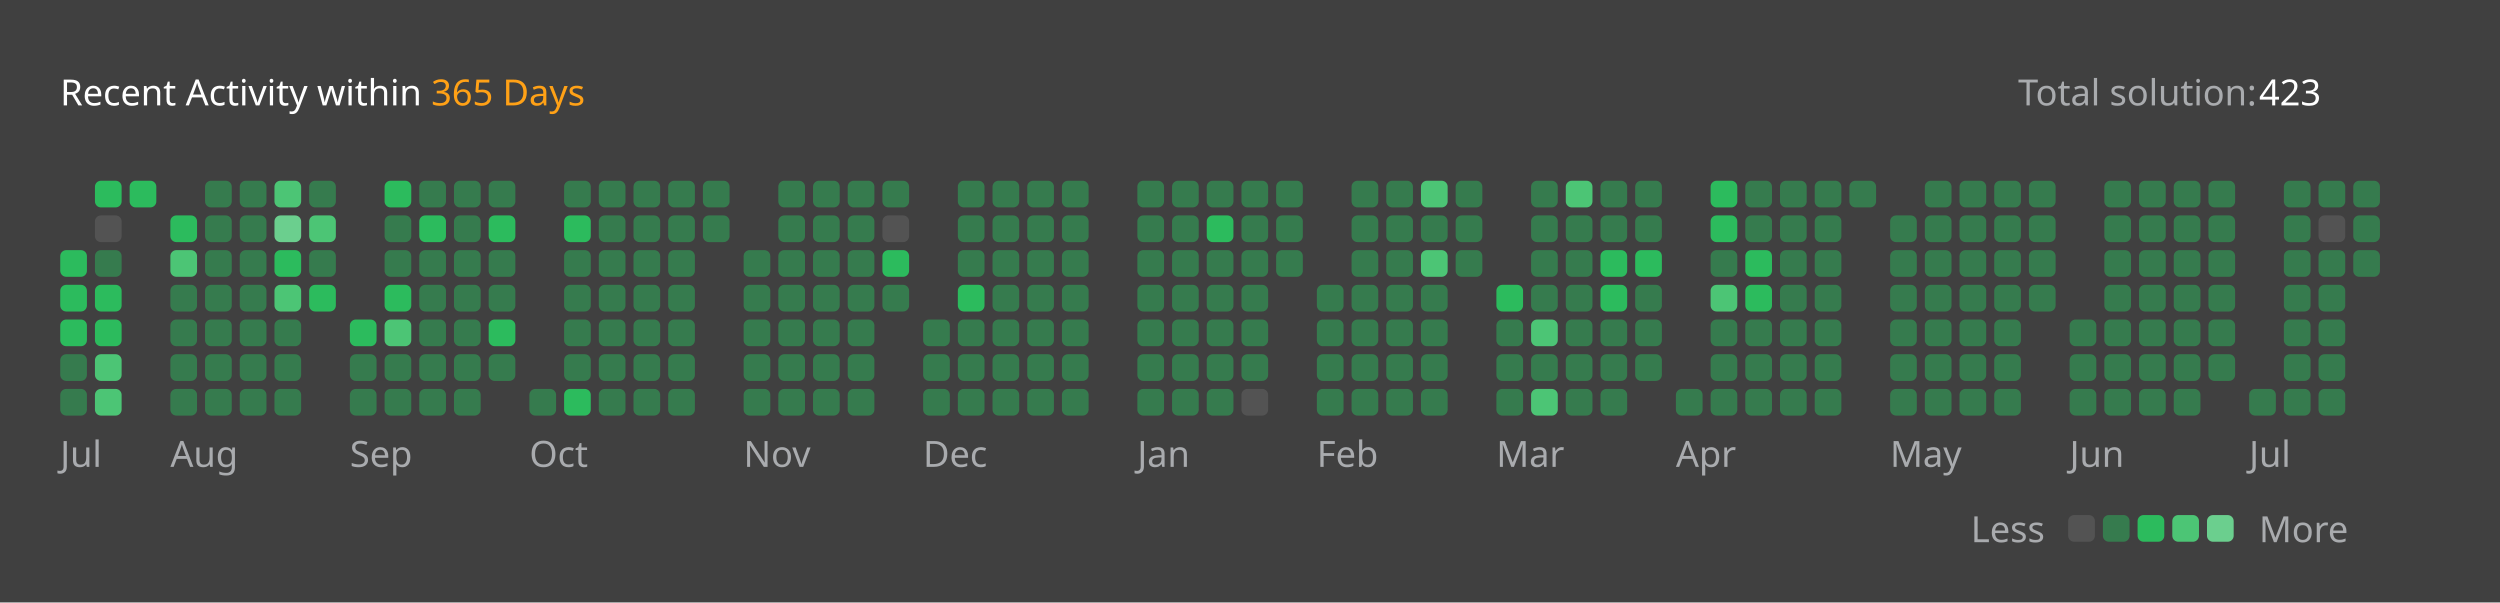
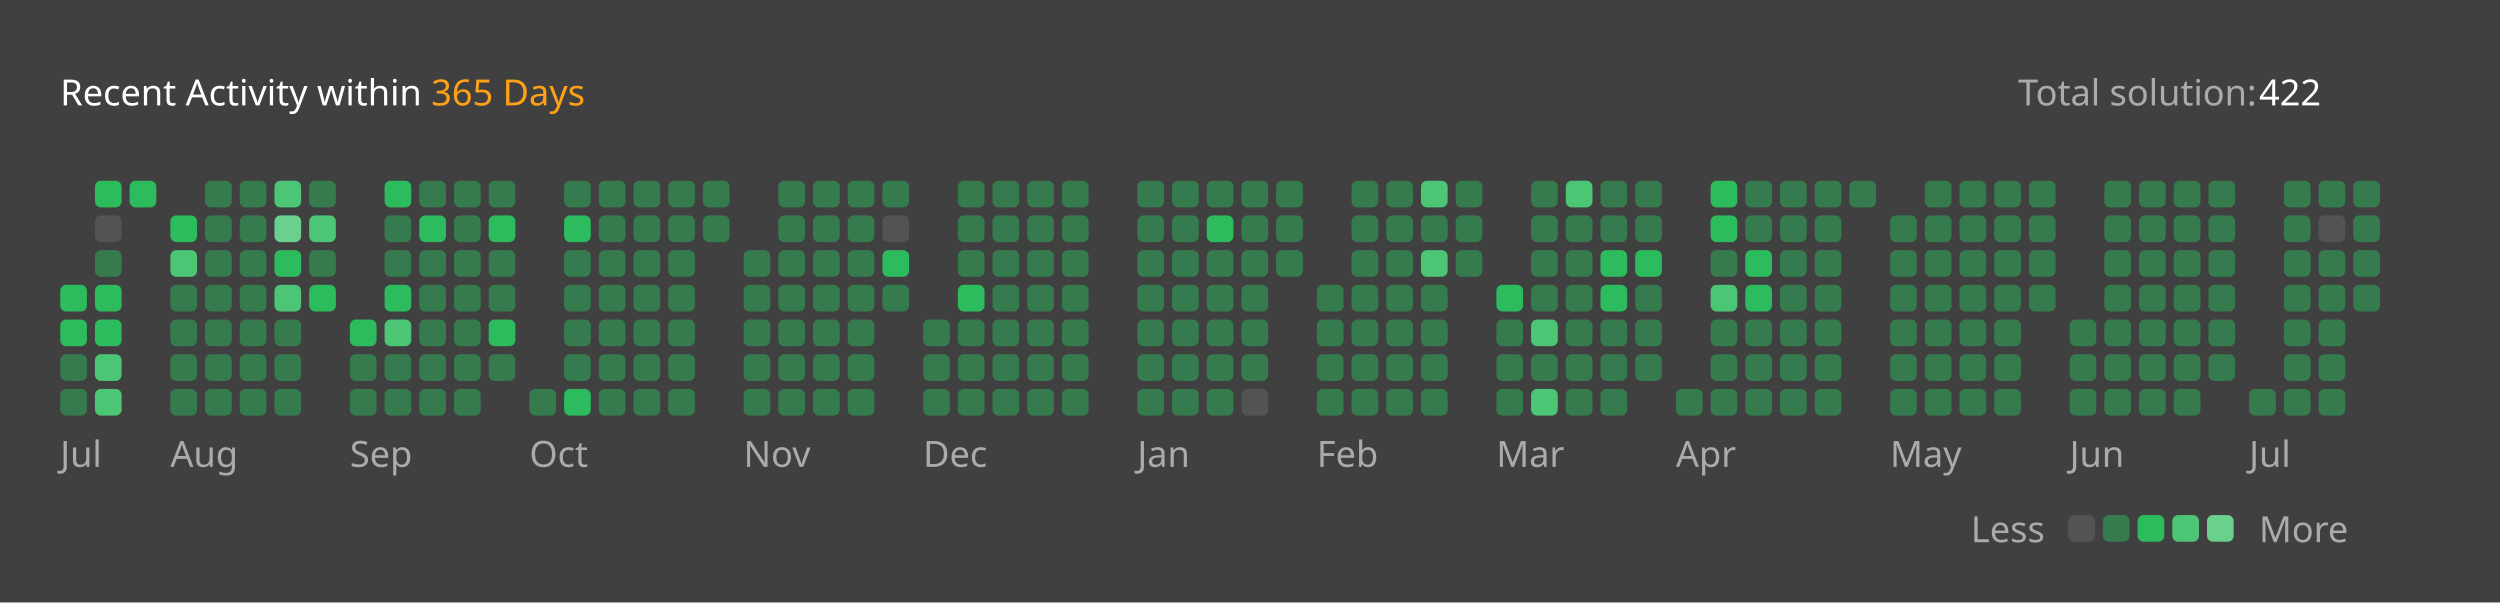
<svg xmlns="http://www.w3.org/2000/svg" version="1.1" height="200" width="830" viewBox="0 0 830 200">
  <style>*{font-family: "Segoe UI", Tahoma, Geneva, Verdana, sans-serif;}</style>
  <style>.title{font-weight: 500;font-size: 1rem;}</style>
  <style>.rotate-90{transform: rotate(-90deg);transform-origin: center;transform-box: fill-box;}</style>
  <style>.state{font-size: .75rem;}</style>
  <style>.light{color: #ffffff;fill: #ffffff;}</style>
  <style>.light-gray{color: #eff2f699;fill: #eff2f699;}</style>
  <style>.dark-gray{color: #ebebf54d;fill: #ebebf54d;}</style>
  <style>.gray{color: #747474;fill: #747474;}</style>
  <style>.orange{color: #ffa116;fill: #ffa116;}</style>
  <style>.background{color: #404040;fill: #404040;}</style>
  <style>.level-1-block{fill: #ffffff1a;}</style>
  <style>.level-2-block{fill: #2cb55d80;}</style>
  <style>.level-3-block{fill: #2cbb5dff;}</style>
  <style>.level-4-block{fill: #4cc575ff;}</style>
  <style>.level-5-block{fill: #6bcf8eff;}</style>
  <rect fill="#404040" x="0" y="0" width="830" height="200" rx="0.5rem" />
  <g text-anchor="start" text-decoration="1" class="title">
    <text x="20" y="35">
      <tspan class="light">Recent Activity within</tspan>
      <tspan class="orange">365 Days</tspan>
    </text>
  </g>
  <g class="state">
    <text x="670" y="35" class="light-gray"> Total solution: </text>
-     <text x="750" y="35" class="light"> 423 </text>
+     <text x="750" y="35" class="light"> 422 </text>
    <text x="678.88" y="180" class="light-gray" text-anchor="end">Less</text>
    <rect x="686.64" y="171" width="8.86" height="8.86" rx="2" ry="2" class="level-1-block" />
    <rect x="698.16" y="171" width="8.86" height="8.86" rx="2" ry="2" class="level-2-block" />
    <rect x="709.68" y="171" width="8.86" height="8.86" rx="2" ry="2" class="level-3-block" />
    <rect x="721.2" y="171" width="8.86" height="8.86" rx="2" ry="2" class="level-4-block" />
    <rect x="732.72" y="171" width="8.86" height="8.86" rx="2" ry="2" class="level-5-block" />
    <text x="750" y="180" class="light-gray">More</text>
  </g>
  <g x="20" y="60">
    <g x="20" y="60">
      <g x="20.0" y="60">
-         <rect x="20.0" y="83.04" width="8.86" height="8.86" rx="2" ry="2" class="level-3-block" />
        <rect x="20.0" y="94.56" width="8.86" height="8.86" rx="2" ry="2" class="level-3-block" />
        <rect x="20.0" y="106.08" width="8.86" height="8.86" rx="2" ry="2" class="level-3-block" />
        <rect x="20.0" y="117.6" width="8.86" height="8.86" rx="2" ry="2" class="level-2-block" />
        <rect x="20.0" y="129.12" width="8.86" height="8.86" rx="2" ry="2" class="level-2-block" />
      </g>
      <g x="31.52" y="60">
        <rect x="31.52" y="60.0" width="8.86" height="8.86" rx="2" ry="2" class="level-3-block" />
        <rect x="31.52" y="71.52" width="8.86" height="8.86" rx="2" ry="2" class="level-1-block" />
        <rect x="31.52" y="83.04" width="8.86" height="8.86" rx="2" ry="2" class="level-2-block" />
        <rect x="31.52" y="94.56" width="8.86" height="8.86" rx="2" ry="2" class="level-3-block" />
        <rect x="31.52" y="106.08" width="8.86" height="8.86" rx="2" ry="2" class="level-3-block" />
        <rect x="31.52" y="117.6" width="8.86" height="8.86" rx="2" ry="2" class="level-4-block" />
        <rect x="31.52" y="129.12" width="8.86" height="8.86" rx="2" ry="2" class="level-4-block" />
      </g>
      <g x="43.04" y="60">
        <rect x="43.04" y="60.0" width="8.86" height="8.86" rx="2" ry="2" class="level-3-block" />
      </g>
      <text x="20.0" y="155" class="light-gray state">Jul</text>
    </g>
  </g>
  <g x="56.56" y="60">
    <g x="56.56" y="60">
      <g x="56.56" y="60">
        <rect x="56.56" y="71.52" width="8.86" height="8.86" rx="2" ry="2" class="level-3-block" />
        <rect x="56.56" y="83.04" width="8.86" height="8.86" rx="2" ry="2" class="level-4-block" />
        <rect x="56.56" y="94.56" width="8.86" height="8.86" rx="2" ry="2" class="level-2-block" />
        <rect x="56.56" y="106.08" width="8.86" height="8.86" rx="2" ry="2" class="level-2-block" />
        <rect x="56.56" y="117.6" width="8.86" height="8.86" rx="2" ry="2" class="level-2-block" />
        <rect x="56.56" y="129.12" width="8.86" height="8.86" rx="2" ry="2" class="level-2-block" />
      </g>
      <g x="68.08" y="60">
        <rect x="68.08" y="60.0" width="8.86" height="8.86" rx="2" ry="2" class="level-2-block" />
        <rect x="68.08" y="71.52" width="8.86" height="8.86" rx="2" ry="2" class="level-2-block" />
        <rect x="68.08" y="83.04" width="8.86" height="8.86" rx="2" ry="2" class="level-2-block" />
        <rect x="68.08" y="94.56" width="8.86" height="8.86" rx="2" ry="2" class="level-2-block" />
        <rect x="68.08" y="106.08" width="8.86" height="8.86" rx="2" ry="2" class="level-2-block" />
        <rect x="68.08" y="117.6" width="8.86" height="8.86" rx="2" ry="2" class="level-2-block" />
        <rect x="68.08" y="129.12" width="8.86" height="8.86" rx="2" ry="2" class="level-2-block" />
      </g>
      <g x="79.6" y="60">
        <rect x="79.6" y="60.0" width="8.86" height="8.86" rx="2" ry="2" class="level-2-block" />
        <rect x="79.6" y="71.52" width="8.86" height="8.86" rx="2" ry="2" class="level-2-block" />
        <rect x="79.6" y="83.04" width="8.86" height="8.86" rx="2" ry="2" class="level-2-block" />
        <rect x="79.6" y="94.56" width="8.86" height="8.86" rx="2" ry="2" class="level-2-block" />
        <rect x="79.6" y="106.08" width="8.86" height="8.86" rx="2" ry="2" class="level-2-block" />
        <rect x="79.6" y="117.6" width="8.86" height="8.86" rx="2" ry="2" class="level-2-block" />
        <rect x="79.6" y="129.12" width="8.86" height="8.86" rx="2" ry="2" class="level-2-block" />
      </g>
      <g x="91.12" y="60">
        <rect x="91.12" y="60.0" width="8.86" height="8.86" rx="2" ry="2" class="level-4-block" />
        <rect x="91.12" y="71.52" width="8.86" height="8.86" rx="2" ry="2" class="level-5-block" />
        <rect x="91.12" y="83.04" width="8.86" height="8.86" rx="2" ry="2" class="level-3-block" />
        <rect x="91.12" y="94.56" width="8.86" height="8.86" rx="2" ry="2" class="level-4-block" />
        <rect x="91.12" y="106.08" width="8.86" height="8.86" rx="2" ry="2" class="level-2-block" />
        <rect x="91.12" y="117.6" width="8.86" height="8.86" rx="2" ry="2" class="level-2-block" />
        <rect x="91.12" y="129.12" width="8.86" height="8.86" rx="2" ry="2" class="level-2-block" />
      </g>
      <g x="102.64" y="60">
        <rect x="102.64" y="60.0" width="8.86" height="8.86" rx="2" ry="2" class="level-2-block" />
        <rect x="102.64" y="71.52" width="8.86" height="8.86" rx="2" ry="2" class="level-4-block" />
        <rect x="102.64" y="83.04" width="8.86" height="8.86" rx="2" ry="2" class="level-2-block" />
        <rect x="102.64" y="94.56" width="8.86" height="8.86" rx="2" ry="2" class="level-3-block" />
      </g>
      <text x="56.56" y="155" class="light-gray state">Aug</text>
    </g>
  </g>
  <g x="116.16" y="60">
    <g x="116.16" y="60">
      <g x="116.16" y="60">
        <rect x="116.16" y="106.08" width="8.86" height="8.86" rx="2" ry="2" class="level-3-block" />
        <rect x="116.16" y="117.6" width="8.86" height="8.86" rx="2" ry="2" class="level-2-block" />
        <rect x="116.16" y="129.12" width="8.86" height="8.86" rx="2" ry="2" class="level-2-block" />
      </g>
      <g x="127.68" y="60">
        <rect x="127.68" y="60.0" width="8.86" height="8.86" rx="2" ry="2" class="level-3-block" />
        <rect x="127.68" y="71.52" width="8.86" height="8.86" rx="2" ry="2" class="level-2-block" />
        <rect x="127.68" y="83.04" width="8.86" height="8.86" rx="2" ry="2" class="level-2-block" />
        <rect x="127.68" y="94.56" width="8.86" height="8.86" rx="2" ry="2" class="level-3-block" />
        <rect x="127.68" y="106.08" width="8.86" height="8.86" rx="2" ry="2" class="level-4-block" />
        <rect x="127.68" y="117.6" width="8.86" height="8.86" rx="2" ry="2" class="level-2-block" />
        <rect x="127.68" y="129.12" width="8.86" height="8.86" rx="2" ry="2" class="level-2-block" />
      </g>
      <g x="139.2" y="60">
        <rect x="139.2" y="60.0" width="8.86" height="8.86" rx="2" ry="2" class="level-2-block" />
        <rect x="139.2" y="71.52" width="8.86" height="8.86" rx="2" ry="2" class="level-3-block" />
        <rect x="139.2" y="83.04" width="8.86" height="8.86" rx="2" ry="2" class="level-2-block" />
        <rect x="139.2" y="94.56" width="8.86" height="8.86" rx="2" ry="2" class="level-2-block" />
        <rect x="139.2" y="106.08" width="8.86" height="8.86" rx="2" ry="2" class="level-2-block" />
        <rect x="139.2" y="117.6" width="8.86" height="8.86" rx="2" ry="2" class="level-2-block" />
        <rect x="139.2" y="129.12" width="8.86" height="8.86" rx="2" ry="2" class="level-2-block" />
      </g>
      <g x="150.72" y="60">
        <rect x="150.72" y="60.0" width="8.86" height="8.86" rx="2" ry="2" class="level-2-block" />
        <rect x="150.72" y="71.52" width="8.86" height="8.86" rx="2" ry="2" class="level-2-block" />
        <rect x="150.72" y="83.04" width="8.86" height="8.86" rx="2" ry="2" class="level-2-block" />
        <rect x="150.72" y="94.56" width="8.86" height="8.86" rx="2" ry="2" class="level-2-block" />
        <rect x="150.72" y="106.08" width="8.86" height="8.86" rx="2" ry="2" class="level-2-block" />
        <rect x="150.72" y="117.6" width="8.86" height="8.86" rx="2" ry="2" class="level-2-block" />
        <rect x="150.72" y="129.12" width="8.86" height="8.86" rx="2" ry="2" class="level-2-block" />
      </g>
      <g x="162.24" y="60">
        <rect x="162.24" y="60.0" width="8.86" height="8.86" rx="2" ry="2" class="level-2-block" />
        <rect x="162.24" y="71.52" width="8.86" height="8.86" rx="2" ry="2" class="level-3-block" />
        <rect x="162.24" y="83.04" width="8.86" height="8.86" rx="2" ry="2" class="level-2-block" />
        <rect x="162.24" y="94.56" width="8.86" height="8.86" rx="2" ry="2" class="level-2-block" />
        <rect x="162.24" y="106.08" width="8.86" height="8.86" rx="2" ry="2" class="level-3-block" />
        <rect x="162.24" y="117.6" width="8.86" height="8.86" rx="2" ry="2" class="level-2-block" />
      </g>
      <text x="116.16" y="155" class="light-gray state">Sep</text>
    </g>
  </g>
  <g x="175.76" y="60">
    <g x="175.76" y="60">
      <g x="175.76" y="60">
        <rect x="175.76" y="129.12" width="8.86" height="8.86" rx="2" ry="2" class="level-2-block" />
      </g>
      <g x="187.28" y="60">
        <rect x="187.28" y="60.0" width="8.86" height="8.86" rx="2" ry="2" class="level-2-block" />
        <rect x="187.28" y="71.52" width="8.86" height="8.86" rx="2" ry="2" class="level-3-block" />
        <rect x="187.28" y="83.04" width="8.86" height="8.86" rx="2" ry="2" class="level-2-block" />
        <rect x="187.28" y="94.56" width="8.86" height="8.86" rx="2" ry="2" class="level-2-block" />
        <rect x="187.28" y="106.08" width="8.86" height="8.86" rx="2" ry="2" class="level-2-block" />
        <rect x="187.28" y="117.6" width="8.86" height="8.86" rx="2" ry="2" class="level-2-block" />
        <rect x="187.28" y="129.12" width="8.86" height="8.86" rx="2" ry="2" class="level-3-block" />
      </g>
      <g x="198.8" y="60">
        <rect x="198.8" y="60.0" width="8.86" height="8.86" rx="2" ry="2" class="level-2-block" />
        <rect x="198.8" y="71.52" width="8.86" height="8.86" rx="2" ry="2" class="level-2-block" />
        <rect x="198.8" y="83.04" width="8.86" height="8.86" rx="2" ry="2" class="level-2-block" />
        <rect x="198.8" y="94.56" width="8.86" height="8.86" rx="2" ry="2" class="level-2-block" />
        <rect x="198.8" y="106.08" width="8.86" height="8.86" rx="2" ry="2" class="level-2-block" />
        <rect x="198.8" y="117.6" width="8.86" height="8.86" rx="2" ry="2" class="level-2-block" />
        <rect x="198.8" y="129.12" width="8.86" height="8.86" rx="2" ry="2" class="level-2-block" />
      </g>
      <g x="210.32" y="60">
        <rect x="210.32" y="60.0" width="8.86" height="8.86" rx="2" ry="2" class="level-2-block" />
        <rect x="210.32" y="71.52" width="8.86" height="8.86" rx="2" ry="2" class="level-2-block" />
        <rect x="210.32" y="83.04" width="8.86" height="8.86" rx="2" ry="2" class="level-2-block" />
        <rect x="210.32" y="94.56" width="8.86" height="8.86" rx="2" ry="2" class="level-2-block" />
        <rect x="210.32" y="106.08" width="8.86" height="8.86" rx="2" ry="2" class="level-2-block" />
        <rect x="210.32" y="117.6" width="8.86" height="8.86" rx="2" ry="2" class="level-2-block" />
        <rect x="210.32" y="129.12" width="8.86" height="8.86" rx="2" ry="2" class="level-2-block" />
      </g>
      <g x="221.84" y="60">
        <rect x="221.84" y="60.0" width="8.86" height="8.86" rx="2" ry="2" class="level-2-block" />
        <rect x="221.84" y="71.52" width="8.86" height="8.86" rx="2" ry="2" class="level-2-block" />
        <rect x="221.84" y="83.04" width="8.86" height="8.86" rx="2" ry="2" class="level-2-block" />
        <rect x="221.84" y="94.56" width="8.86" height="8.86" rx="2" ry="2" class="level-2-block" />
        <rect x="221.84" y="106.08" width="8.86" height="8.86" rx="2" ry="2" class="level-2-block" />
        <rect x="221.84" y="117.6" width="8.86" height="8.86" rx="2" ry="2" class="level-2-block" />
        <rect x="221.84" y="129.12" width="8.86" height="8.86" rx="2" ry="2" class="level-2-block" />
      </g>
      <g x="233.36" y="60">
        <rect x="233.36" y="60.0" width="8.86" height="8.86" rx="2" ry="2" class="level-2-block" />
        <rect x="233.36" y="71.52" width="8.86" height="8.86" rx="2" ry="2" class="level-2-block" />
      </g>
      <text x="175.76" y="155" class="light-gray state">Oct</text>
    </g>
  </g>
  <g x="246.88" y="60">
    <g x="246.88" y="60">
      <g x="246.88" y="60">
        <rect x="246.88" y="83.04" width="8.86" height="8.86" rx="2" ry="2" class="level-2-block" />
        <rect x="246.88" y="94.56" width="8.86" height="8.86" rx="2" ry="2" class="level-2-block" />
        <rect x="246.88" y="106.08" width="8.86" height="8.86" rx="2" ry="2" class="level-2-block" />
        <rect x="246.88" y="117.6" width="8.86" height="8.86" rx="2" ry="2" class="level-2-block" />
        <rect x="246.88" y="129.12" width="8.86" height="8.86" rx="2" ry="2" class="level-2-block" />
      </g>
      <g x="258.4" y="60">
        <rect x="258.4" y="60.0" width="8.86" height="8.86" rx="2" ry="2" class="level-2-block" />
        <rect x="258.4" y="71.52" width="8.86" height="8.86" rx="2" ry="2" class="level-2-block" />
        <rect x="258.4" y="83.04" width="8.86" height="8.86" rx="2" ry="2" class="level-2-block" />
        <rect x="258.4" y="94.56" width="8.86" height="8.86" rx="2" ry="2" class="level-2-block" />
        <rect x="258.4" y="106.08" width="8.86" height="8.86" rx="2" ry="2" class="level-2-block" />
        <rect x="258.4" y="117.6" width="8.86" height="8.86" rx="2" ry="2" class="level-2-block" />
        <rect x="258.4" y="129.12" width="8.86" height="8.86" rx="2" ry="2" class="level-2-block" />
      </g>
      <g x="269.92" y="60">
        <rect x="269.92" y="60.0" width="8.86" height="8.86" rx="2" ry="2" class="level-2-block" />
        <rect x="269.92" y="71.52" width="8.86" height="8.86" rx="2" ry="2" class="level-2-block" />
        <rect x="269.92" y="83.04" width="8.86" height="8.86" rx="2" ry="2" class="level-2-block" />
        <rect x="269.92" y="94.56" width="8.86" height="8.86" rx="2" ry="2" class="level-2-block" />
        <rect x="269.92" y="106.08" width="8.86" height="8.86" rx="2" ry="2" class="level-2-block" />
        <rect x="269.92" y="117.6" width="8.86" height="8.86" rx="2" ry="2" class="level-2-block" />
        <rect x="269.92" y="129.12" width="8.86" height="8.86" rx="2" ry="2" class="level-2-block" />
      </g>
      <g x="281.44" y="60">
        <rect x="281.44" y="60.0" width="8.86" height="8.86" rx="2" ry="2" class="level-2-block" />
        <rect x="281.44" y="71.52" width="8.86" height="8.86" rx="2" ry="2" class="level-2-block" />
        <rect x="281.44" y="83.04" width="8.86" height="8.86" rx="2" ry="2" class="level-2-block" />
        <rect x="281.44" y="94.56" width="8.86" height="8.86" rx="2" ry="2" class="level-2-block" />
        <rect x="281.44" y="106.08" width="8.86" height="8.86" rx="2" ry="2" class="level-2-block" />
        <rect x="281.44" y="117.6" width="8.86" height="8.86" rx="2" ry="2" class="level-2-block" />
        <rect x="281.44" y="129.12" width="8.86" height="8.86" rx="2" ry="2" class="level-2-block" />
      </g>
      <g x="292.96" y="60">
        <rect x="292.96" y="60.0" width="8.86" height="8.86" rx="2" ry="2" class="level-2-block" />
        <rect x="292.96" y="71.52" width="8.86" height="8.86" rx="2" ry="2" class="level-1-block" />
        <rect x="292.96" y="83.04" width="8.86" height="8.86" rx="2" ry="2" class="level-3-block" />
        <rect x="292.96" y="94.56" width="8.86" height="8.86" rx="2" ry="2" class="level-2-block" />
      </g>
      <text x="246.88" y="155" class="light-gray state">Nov</text>
    </g>
  </g>
  <g x="306.48" y="60">
    <g x="306.48" y="60">
      <g x="306.48" y="60">
        <rect x="306.48" y="106.08" width="8.86" height="8.86" rx="2" ry="2" class="level-2-block" />
        <rect x="306.48" y="117.6" width="8.86" height="8.86" rx="2" ry="2" class="level-2-block" />
        <rect x="306.48" y="129.12" width="8.86" height="8.86" rx="2" ry="2" class="level-2-block" />
      </g>
      <g x="318.0" y="60">
        <rect x="318.0" y="60.0" width="8.86" height="8.86" rx="2" ry="2" class="level-2-block" />
        <rect x="318.0" y="71.52" width="8.86" height="8.86" rx="2" ry="2" class="level-2-block" />
        <rect x="318.0" y="83.04" width="8.86" height="8.86" rx="2" ry="2" class="level-2-block" />
        <rect x="318.0" y="94.56" width="8.86" height="8.86" rx="2" ry="2" class="level-3-block" />
        <rect x="318.0" y="106.08" width="8.86" height="8.86" rx="2" ry="2" class="level-2-block" />
        <rect x="318.0" y="117.6" width="8.86" height="8.86" rx="2" ry="2" class="level-2-block" />
        <rect x="318.0" y="129.12" width="8.86" height="8.86" rx="2" ry="2" class="level-2-block" />
      </g>
      <g x="329.52" y="60">
        <rect x="329.52" y="60.0" width="8.86" height="8.86" rx="2" ry="2" class="level-2-block" />
        <rect x="329.52" y="71.52" width="8.86" height="8.86" rx="2" ry="2" class="level-2-block" />
        <rect x="329.52" y="83.04" width="8.86" height="8.86" rx="2" ry="2" class="level-2-block" />
        <rect x="329.52" y="94.56" width="8.86" height="8.86" rx="2" ry="2" class="level-2-block" />
        <rect x="329.52" y="106.08" width="8.86" height="8.86" rx="2" ry="2" class="level-2-block" />
        <rect x="329.52" y="117.6" width="8.86" height="8.86" rx="2" ry="2" class="level-2-block" />
        <rect x="329.52" y="129.12" width="8.86" height="8.86" rx="2" ry="2" class="level-2-block" />
      </g>
      <g x="341.04" y="60">
        <rect x="341.04" y="60.0" width="8.86" height="8.86" rx="2" ry="2" class="level-2-block" />
        <rect x="341.04" y="71.52" width="8.86" height="8.86" rx="2" ry="2" class="level-2-block" />
        <rect x="341.04" y="83.04" width="8.86" height="8.86" rx="2" ry="2" class="level-2-block" />
        <rect x="341.04" y="94.56" width="8.86" height="8.86" rx="2" ry="2" class="level-2-block" />
        <rect x="341.04" y="106.08" width="8.86" height="8.86" rx="2" ry="2" class="level-2-block" />
        <rect x="341.04" y="117.6" width="8.86" height="8.86" rx="2" ry="2" class="level-2-block" />
        <rect x="341.04" y="129.12" width="8.86" height="8.86" rx="2" ry="2" class="level-2-block" />
      </g>
      <g x="352.56" y="60">
        <rect x="352.56" y="60.0" width="8.86" height="8.86" rx="2" ry="2" class="level-2-block" />
        <rect x="352.56" y="71.52" width="8.86" height="8.86" rx="2" ry="2" class="level-2-block" />
        <rect x="352.56" y="83.04" width="8.86" height="8.86" rx="2" ry="2" class="level-2-block" />
        <rect x="352.56" y="94.56" width="8.86" height="8.86" rx="2" ry="2" class="level-2-block" />
        <rect x="352.56" y="106.08" width="8.86" height="8.86" rx="2" ry="2" class="level-2-block" />
        <rect x="352.56" y="117.6" width="8.86" height="8.86" rx="2" ry="2" class="level-2-block" />
        <rect x="352.56" y="129.12" width="8.86" height="8.86" rx="2" ry="2" class="level-2-block" />
      </g>
      <text x="306.48" y="155" class="light-gray state">Dec</text>
    </g>
  </g>
  <g x="377.6" y="60">
    <g x="377.6" y="60">
      <g x="377.6" y="60">
        <rect x="377.6" y="60.0" width="8.86" height="8.86" rx="2" ry="2" class="level-2-block" />
        <rect x="377.6" y="71.52" width="8.86" height="8.86" rx="2" ry="2" class="level-2-block" />
        <rect x="377.6" y="83.04" width="8.86" height="8.86" rx="2" ry="2" class="level-2-block" />
        <rect x="377.6" y="94.56" width="8.86" height="8.86" rx="2" ry="2" class="level-2-block" />
        <rect x="377.6" y="106.08" width="8.86" height="8.86" rx="2" ry="2" class="level-2-block" />
        <rect x="377.6" y="117.6" width="8.86" height="8.86" rx="2" ry="2" class="level-2-block" />
        <rect x="377.6" y="129.12" width="8.86" height="8.86" rx="2" ry="2" class="level-2-block" />
      </g>
      <g x="389.12" y="60">
        <rect x="389.12" y="60.0" width="8.86" height="8.86" rx="2" ry="2" class="level-2-block" />
        <rect x="389.12" y="71.52" width="8.86" height="8.86" rx="2" ry="2" class="level-2-block" />
        <rect x="389.12" y="83.04" width="8.86" height="8.86" rx="2" ry="2" class="level-2-block" />
        <rect x="389.12" y="94.56" width="8.86" height="8.86" rx="2" ry="2" class="level-2-block" />
        <rect x="389.12" y="106.08" width="8.86" height="8.86" rx="2" ry="2" class="level-2-block" />
        <rect x="389.12" y="117.6" width="8.86" height="8.86" rx="2" ry="2" class="level-2-block" />
        <rect x="389.12" y="129.12" width="8.86" height="8.86" rx="2" ry="2" class="level-2-block" />
      </g>
      <g x="400.64" y="60">
        <rect x="400.64" y="60.0" width="8.86" height="8.86" rx="2" ry="2" class="level-2-block" />
        <rect x="400.64" y="71.52" width="8.86" height="8.86" rx="2" ry="2" class="level-3-block" />
        <rect x="400.64" y="83.04" width="8.86" height="8.86" rx="2" ry="2" class="level-2-block" />
        <rect x="400.64" y="94.56" width="8.86" height="8.86" rx="2" ry="2" class="level-2-block" />
        <rect x="400.64" y="106.08" width="8.86" height="8.86" rx="2" ry="2" class="level-2-block" />
        <rect x="400.64" y="117.6" width="8.86" height="8.86" rx="2" ry="2" class="level-2-block" />
        <rect x="400.64" y="129.12" width="8.86" height="8.86" rx="2" ry="2" class="level-2-block" />
      </g>
      <g x="412.16" y="60">
        <rect x="412.16" y="60.0" width="8.86" height="8.86" rx="2" ry="2" class="level-2-block" />
        <rect x="412.16" y="71.52" width="8.86" height="8.86" rx="2" ry="2" class="level-2-block" />
        <rect x="412.16" y="83.04" width="8.86" height="8.86" rx="2" ry="2" class="level-2-block" />
        <rect x="412.16" y="94.56" width="8.86" height="8.86" rx="2" ry="2" class="level-2-block" />
        <rect x="412.16" y="106.08" width="8.86" height="8.86" rx="2" ry="2" class="level-2-block" />
        <rect x="412.16" y="117.6" width="8.86" height="8.86" rx="2" ry="2" class="level-2-block" />
        <rect x="412.16" y="129.12" width="8.86" height="8.86" rx="2" ry="2" class="level-1-block" />
      </g>
      <g x="423.68" y="60">
        <rect x="423.68" y="60.0" width="8.86" height="8.86" rx="2" ry="2" class="level-2-block" />
        <rect x="423.68" y="71.52" width="8.86" height="8.86" rx="2" ry="2" class="level-2-block" />
        <rect x="423.68" y="83.04" width="8.86" height="8.86" rx="2" ry="2" class="level-2-block" />
      </g>
      <text x="377.6" y="155" class="light-gray state">Jan</text>
    </g>
  </g>
  <g x="437.2" y="60">
    <g x="437.2" y="60">
      <g x="437.2" y="60">
        <rect x="437.2" y="94.56" width="8.86" height="8.86" rx="2" ry="2" class="level-2-block" />
        <rect x="437.2" y="106.08" width="8.86" height="8.86" rx="2" ry="2" class="level-2-block" />
        <rect x="437.2" y="117.6" width="8.86" height="8.86" rx="2" ry="2" class="level-2-block" />
        <rect x="437.2" y="129.12" width="8.86" height="8.86" rx="2" ry="2" class="level-2-block" />
      </g>
      <g x="448.72" y="60">
        <rect x="448.72" y="60.0" width="8.86" height="8.86" rx="2" ry="2" class="level-2-block" />
        <rect x="448.72" y="71.52" width="8.86" height="8.86" rx="2" ry="2" class="level-2-block" />
        <rect x="448.72" y="83.04" width="8.86" height="8.86" rx="2" ry="2" class="level-2-block" />
        <rect x="448.72" y="94.56" width="8.86" height="8.86" rx="2" ry="2" class="level-2-block" />
        <rect x="448.72" y="106.08" width="8.86" height="8.86" rx="2" ry="2" class="level-2-block" />
        <rect x="448.72" y="117.6" width="8.86" height="8.86" rx="2" ry="2" class="level-2-block" />
        <rect x="448.72" y="129.12" width="8.86" height="8.86" rx="2" ry="2" class="level-2-block" />
      </g>
      <g x="460.24" y="60">
        <rect x="460.24" y="60.0" width="8.86" height="8.86" rx="2" ry="2" class="level-2-block" />
        <rect x="460.24" y="71.52" width="8.86" height="8.86" rx="2" ry="2" class="level-2-block" />
        <rect x="460.24" y="83.04" width="8.86" height="8.86" rx="2" ry="2" class="level-2-block" />
        <rect x="460.24" y="94.56" width="8.86" height="8.86" rx="2" ry="2" class="level-2-block" />
        <rect x="460.24" y="106.08" width="8.86" height="8.86" rx="2" ry="2" class="level-2-block" />
        <rect x="460.24" y="117.6" width="8.86" height="8.86" rx="2" ry="2" class="level-2-block" />
        <rect x="460.24" y="129.12" width="8.86" height="8.86" rx="2" ry="2" class="level-2-block" />
      </g>
      <g x="471.76" y="60">
        <rect x="471.76" y="60.0" width="8.86" height="8.86" rx="2" ry="2" class="level-4-block" />
        <rect x="471.76" y="71.52" width="8.86" height="8.86" rx="2" ry="2" class="level-2-block" />
        <rect x="471.76" y="83.04" width="8.86" height="8.86" rx="2" ry="2" class="level-4-block" />
        <rect x="471.76" y="94.56" width="8.86" height="8.86" rx="2" ry="2" class="level-2-block" />
        <rect x="471.76" y="106.08" width="8.86" height="8.86" rx="2" ry="2" class="level-2-block" />
        <rect x="471.76" y="117.6" width="8.86" height="8.86" rx="2" ry="2" class="level-2-block" />
        <rect x="471.76" y="129.12" width="8.86" height="8.86" rx="2" ry="2" class="level-2-block" />
      </g>
      <g x="483.28" y="60">
        <rect x="483.28" y="60.0" width="8.86" height="8.86" rx="2" ry="2" class="level-2-block" />
        <rect x="483.28" y="71.52" width="8.86" height="8.86" rx="2" ry="2" class="level-2-block" />
        <rect x="483.28" y="83.04" width="8.86" height="8.86" rx="2" ry="2" class="level-2-block" />
      </g>
      <text x="437.2" y="155" class="light-gray state">Feb</text>
    </g>
  </g>
  <g x="496.8" y="60">
    <g x="496.8" y="60">
      <g x="496.8" y="60">
        <rect x="496.8" y="94.56" width="8.86" height="8.86" rx="2" ry="2" class="level-3-block" />
        <rect x="496.8" y="106.08" width="8.86" height="8.86" rx="2" ry="2" class="level-2-block" />
        <rect x="496.8" y="117.6" width="8.86" height="8.86" rx="2" ry="2" class="level-2-block" />
        <rect x="496.8" y="129.12" width="8.86" height="8.86" rx="2" ry="2" class="level-2-block" />
      </g>
      <g x="508.32" y="60">
        <rect x="508.32" y="60.0" width="8.86" height="8.86" rx="2" ry="2" class="level-2-block" />
        <rect x="508.32" y="71.52" width="8.86" height="8.86" rx="2" ry="2" class="level-2-block" />
        <rect x="508.32" y="83.04" width="8.86" height="8.86" rx="2" ry="2" class="level-2-block" />
        <rect x="508.32" y="94.56" width="8.86" height="8.86" rx="2" ry="2" class="level-2-block" />
        <rect x="508.32" y="106.08" width="8.86" height="8.86" rx="2" ry="2" class="level-4-block" />
        <rect x="508.32" y="117.6" width="8.86" height="8.86" rx="2" ry="2" class="level-2-block" />
        <rect x="508.32" y="129.12" width="8.86" height="8.86" rx="2" ry="2" class="level-4-block" />
      </g>
      <g x="519.84" y="60">
        <rect x="519.84" y="60.0" width="8.86" height="8.86" rx="2" ry="2" class="level-4-block" />
        <rect x="519.84" y="71.52" width="8.86" height="8.86" rx="2" ry="2" class="level-2-block" />
        <rect x="519.84" y="83.04" width="8.86" height="8.86" rx="2" ry="2" class="level-2-block" />
        <rect x="519.84" y="94.56" width="8.86" height="8.86" rx="2" ry="2" class="level-2-block" />
        <rect x="519.84" y="106.08" width="8.86" height="8.86" rx="2" ry="2" class="level-2-block" />
        <rect x="519.84" y="117.6" width="8.86" height="8.86" rx="2" ry="2" class="level-2-block" />
        <rect x="519.84" y="129.12" width="8.86" height="8.86" rx="2" ry="2" class="level-2-block" />
      </g>
      <g x="531.36" y="60">
        <rect x="531.36" y="60.0" width="8.86" height="8.86" rx="2" ry="2" class="level-2-block" />
        <rect x="531.36" y="71.52" width="8.86" height="8.86" rx="2" ry="2" class="level-2-block" />
        <rect x="531.36" y="83.04" width="8.86" height="8.86" rx="2" ry="2" class="level-3-block" />
        <rect x="531.36" y="94.56" width="8.86" height="8.86" rx="2" ry="2" class="level-3-block" />
        <rect x="531.36" y="106.08" width="8.86" height="8.86" rx="2" ry="2" class="level-2-block" />
        <rect x="531.36" y="117.6" width="8.86" height="8.86" rx="2" ry="2" class="level-2-block" />
        <rect x="531.36" y="129.12" width="8.86" height="8.86" rx="2" ry="2" class="level-2-block" />
      </g>
      <g x="542.88" y="60">
        <rect x="542.88" y="60.0" width="8.86" height="8.86" rx="2" ry="2" class="level-2-block" />
        <rect x="542.88" y="71.52" width="8.86" height="8.86" rx="2" ry="2" class="level-2-block" />
        <rect x="542.88" y="83.04" width="8.86" height="8.86" rx="2" ry="2" class="level-3-block" />
        <rect x="542.88" y="94.56" width="8.86" height="8.86" rx="2" ry="2" class="level-2-block" />
        <rect x="542.88" y="106.08" width="8.86" height="8.86" rx="2" ry="2" class="level-2-block" />
        <rect x="542.88" y="117.6" width="8.86" height="8.86" rx="2" ry="2" class="level-2-block" />
      </g>
      <text x="496.8" y="155" class="light-gray state">Mar</text>
    </g>
  </g>
  <g x="556.4" y="60">
    <g x="556.4" y="60">
      <g x="556.4" y="60">
        <rect x="556.4" y="129.12" width="8.86" height="8.86" rx="2" ry="2" class="level-2-block" />
      </g>
      <g x="567.92" y="60">
        <rect x="567.92" y="60.0" width="8.86" height="8.86" rx="2" ry="2" class="level-3-block" />
        <rect x="567.92" y="71.52" width="8.86" height="8.86" rx="2" ry="2" class="level-3-block" />
        <rect x="567.92" y="83.04" width="8.86" height="8.86" rx="2" ry="2" class="level-2-block" />
        <rect x="567.92" y="94.56" width="8.86" height="8.86" rx="2" ry="2" class="level-4-block" />
        <rect x="567.92" y="106.08" width="8.86" height="8.86" rx="2" ry="2" class="level-2-block" />
        <rect x="567.92" y="117.6" width="8.86" height="8.86" rx="2" ry="2" class="level-2-block" />
        <rect x="567.92" y="129.12" width="8.86" height="8.86" rx="2" ry="2" class="level-2-block" />
      </g>
      <g x="579.44" y="60">
        <rect x="579.44" y="60.0" width="8.86" height="8.86" rx="2" ry="2" class="level-2-block" />
        <rect x="579.44" y="71.52" width="8.86" height="8.86" rx="2" ry="2" class="level-2-block" />
        <rect x="579.44" y="83.04" width="8.86" height="8.86" rx="2" ry="2" class="level-3-block" />
        <rect x="579.44" y="94.56" width="8.86" height="8.86" rx="2" ry="2" class="level-3-block" />
        <rect x="579.44" y="106.08" width="8.86" height="8.86" rx="2" ry="2" class="level-2-block" />
        <rect x="579.44" y="117.6" width="8.86" height="8.86" rx="2" ry="2" class="level-2-block" />
        <rect x="579.44" y="129.12" width="8.86" height="8.86" rx="2" ry="2" class="level-2-block" />
      </g>
      <g x="590.96" y="60">
        <rect x="590.96" y="60.0" width="8.86" height="8.86" rx="2" ry="2" class="level-2-block" />
        <rect x="590.96" y="71.52" width="8.86" height="8.86" rx="2" ry="2" class="level-2-block" />
        <rect x="590.96" y="83.04" width="8.86" height="8.86" rx="2" ry="2" class="level-2-block" />
        <rect x="590.96" y="94.56" width="8.86" height="8.86" rx="2" ry="2" class="level-2-block" />
        <rect x="590.96" y="106.08" width="8.86" height="8.86" rx="2" ry="2" class="level-2-block" />
        <rect x="590.96" y="117.6" width="8.86" height="8.86" rx="2" ry="2" class="level-2-block" />
        <rect x="590.96" y="129.12" width="8.86" height="8.86" rx="2" ry="2" class="level-2-block" />
      </g>
      <g x="602.48" y="60">
        <rect x="602.48" y="60.0" width="8.86" height="8.86" rx="2" ry="2" class="level-2-block" />
        <rect x="602.48" y="71.52" width="8.86" height="8.86" rx="2" ry="2" class="level-2-block" />
        <rect x="602.48" y="83.04" width="8.86" height="8.86" rx="2" ry="2" class="level-2-block" />
        <rect x="602.48" y="94.56" width="8.86" height="8.86" rx="2" ry="2" class="level-2-block" />
        <rect x="602.48" y="106.08" width="8.86" height="8.86" rx="2" ry="2" class="level-2-block" />
        <rect x="602.48" y="117.6" width="8.86" height="8.86" rx="2" ry="2" class="level-2-block" />
        <rect x="602.48" y="129.12" width="8.86" height="8.86" rx="2" ry="2" class="level-2-block" />
      </g>
      <g x="614" y="60">
        <rect x="614" y="60.0" width="8.86" height="8.86" rx="2" ry="2" class="level-2-block" />
      </g>
      <text x="556.4" y="155" class="light-gray state">Apr</text>
    </g>
  </g>
  <g x="627.52" y="60">
    <g x="627.52" y="60">
      <g x="627.52" y="60">
        <rect x="627.52" y="71.52" width="8.86" height="8.86" rx="2" ry="2" class="level-2-block" />
        <rect x="627.52" y="83.04" width="8.86" height="8.86" rx="2" ry="2" class="level-2-block" />
        <rect x="627.52" y="94.56" width="8.86" height="8.86" rx="2" ry="2" class="level-2-block" />
        <rect x="627.52" y="106.08" width="8.86" height="8.86" rx="2" ry="2" class="level-2-block" />
        <rect x="627.52" y="117.6" width="8.86" height="8.86" rx="2" ry="2" class="level-2-block" />
        <rect x="627.52" y="129.12" width="8.86" height="8.86" rx="2" ry="2" class="level-2-block" />
      </g>
      <g x="639.04" y="60">
        <rect x="639.04" y="60.0" width="8.86" height="8.86" rx="2" ry="2" class="level-2-block" />
        <rect x="639.04" y="71.52" width="8.86" height="8.86" rx="2" ry="2" class="level-2-block" />
        <rect x="639.04" y="83.04" width="8.86" height="8.86" rx="2" ry="2" class="level-2-block" />
        <rect x="639.04" y="94.56" width="8.86" height="8.86" rx="2" ry="2" class="level-2-block" />
        <rect x="639.04" y="106.08" width="8.86" height="8.86" rx="2" ry="2" class="level-2-block" />
        <rect x="639.04" y="117.6" width="8.86" height="8.86" rx="2" ry="2" class="level-2-block" />
        <rect x="639.04" y="129.12" width="8.86" height="8.86" rx="2" ry="2" class="level-2-block" />
      </g>
      <g x="650.56" y="60">
        <rect x="650.56" y="60.0" width="8.86" height="8.86" rx="2" ry="2" class="level-2-block" />
        <rect x="650.56" y="71.52" width="8.86" height="8.86" rx="2" ry="2" class="level-2-block" />
        <rect x="650.56" y="83.04" width="8.86" height="8.86" rx="2" ry="2" class="level-2-block" />
        <rect x="650.56" y="94.56" width="8.86" height="8.86" rx="2" ry="2" class="level-2-block" />
        <rect x="650.56" y="106.08" width="8.86" height="8.86" rx="2" ry="2" class="level-2-block" />
        <rect x="650.56" y="117.6" width="8.86" height="8.86" rx="2" ry="2" class="level-2-block" />
        <rect x="650.56" y="129.12" width="8.86" height="8.86" rx="2" ry="2" class="level-2-block" />
      </g>
      <g x="662.08" y="60">
        <rect x="662.08" y="60.0" width="8.86" height="8.86" rx="2" ry="2" class="level-2-block" />
        <rect x="662.08" y="71.52" width="8.86" height="8.86" rx="2" ry="2" class="level-2-block" />
        <rect x="662.08" y="83.04" width="8.86" height="8.86" rx="2" ry="2" class="level-2-block" />
        <rect x="662.08" y="94.56" width="8.86" height="8.86" rx="2" ry="2" class="level-2-block" />
        <rect x="662.08" y="106.08" width="8.86" height="8.86" rx="2" ry="2" class="level-2-block" />
        <rect x="662.08" y="117.6" width="8.86" height="8.86" rx="2" ry="2" class="level-2-block" />
        <rect x="662.08" y="129.12" width="8.86" height="8.86" rx="2" ry="2" class="level-2-block" />
      </g>
      <g x="673.6" y="60">
        <rect x="673.6" y="60.0" width="8.86" height="8.86" rx="2" ry="2" class="level-2-block" />
        <rect x="673.6" y="71.52" width="8.86" height="8.86" rx="2" ry="2" class="level-2-block" />
        <rect x="673.6" y="83.04" width="8.86" height="8.86" rx="2" ry="2" class="level-2-block" />
        <rect x="673.6" y="94.56" width="8.86" height="8.86" rx="2" ry="2" class="level-2-block" />
      </g>
      <text x="627.52" y="155" class="light-gray state">May</text>
    </g>
  </g>
  <g x="687.12" y="60">
    <g x="687.12" y="60">
      <g x="687.12" y="60">
        <rect x="687.12" y="106.08" width="8.86" height="8.86" rx="2" ry="2" class="level-2-block" />
        <rect x="687.12" y="117.6" width="8.86" height="8.86" rx="2" ry="2" class="level-2-block" />
        <rect x="687.12" y="129.12" width="8.86" height="8.86" rx="2" ry="2" class="level-2-block" />
      </g>
      <g x="698.64" y="60">
        <rect x="698.64" y="60.0" width="8.86" height="8.86" rx="2" ry="2" class="level-2-block" />
        <rect x="698.64" y="71.52" width="8.86" height="8.86" rx="2" ry="2" class="level-2-block" />
        <rect x="698.64" y="83.04" width="8.86" height="8.86" rx="2" ry="2" class="level-2-block" />
        <rect x="698.64" y="94.56" width="8.86" height="8.86" rx="2" ry="2" class="level-2-block" />
        <rect x="698.64" y="106.08" width="8.86" height="8.86" rx="2" ry="2" class="level-2-block" />
        <rect x="698.64" y="117.6" width="8.86" height="8.86" rx="2" ry="2" class="level-2-block" />
        <rect x="698.64" y="129.12" width="8.86" height="8.86" rx="2" ry="2" class="level-2-block" />
      </g>
      <g x="710.16" y="60">
        <rect x="710.16" y="60.0" width="8.86" height="8.86" rx="2" ry="2" class="level-2-block" />
        <rect x="710.16" y="71.52" width="8.86" height="8.86" rx="2" ry="2" class="level-2-block" />
        <rect x="710.16" y="83.04" width="8.86" height="8.86" rx="2" ry="2" class="level-2-block" />
        <rect x="710.16" y="94.56" width="8.86" height="8.86" rx="2" ry="2" class="level-2-block" />
        <rect x="710.16" y="106.08" width="8.86" height="8.86" rx="2" ry="2" class="level-2-block" />
        <rect x="710.16" y="117.6" width="8.86" height="8.86" rx="2" ry="2" class="level-2-block" />
        <rect x="710.16" y="129.12" width="8.86" height="8.86" rx="2" ry="2" class="level-2-block" />
      </g>
      <g x="721.68" y="60">
        <rect x="721.68" y="60.0" width="8.86" height="8.86" rx="2" ry="2" class="level-2-block" />
        <rect x="721.68" y="71.52" width="8.86" height="8.86" rx="2" ry="2" class="level-2-block" />
        <rect x="721.68" y="83.04" width="8.86" height="8.86" rx="2" ry="2" class="level-2-block" />
        <rect x="721.68" y="94.56" width="8.86" height="8.86" rx="2" ry="2" class="level-2-block" />
        <rect x="721.68" y="106.08" width="8.86" height="8.86" rx="2" ry="2" class="level-2-block" />
        <rect x="721.68" y="117.6" width="8.86" height="8.86" rx="2" ry="2" class="level-2-block" />
        <rect x="721.68" y="129.12" width="8.86" height="8.86" rx="2" ry="2" class="level-2-block" />
      </g>
      <g x="733.2" y="60">
        <rect x="733.2" y="60.0" width="8.86" height="8.86" rx="2" ry="2" class="level-2-block" />
        <rect x="733.2" y="71.52" width="8.86" height="8.86" rx="2" ry="2" class="level-2-block" />
        <rect x="733.2" y="83.04" width="8.86" height="8.86" rx="2" ry="2" class="level-2-block" />
        <rect x="733.2" y="94.56" width="8.86" height="8.86" rx="2" ry="2" class="level-2-block" />
        <rect x="733.2" y="106.08" width="8.86" height="8.86" rx="2" ry="2" class="level-2-block" />
        <rect x="733.2" y="117.6" width="8.86" height="8.86" rx="2" ry="2" class="level-2-block" />
      </g>
      <text x="687.12" y="155" class="light-gray state">Jun</text>
    </g>
  </g>
  <g x="746.72" y="60">
    <g x="746.72" y="60">
      <g x="746.72" y="60">
        <rect x="746.72" y="129.12" width="8.86" height="8.86" rx="2" ry="2" class="level-2-block" />
      </g>
      <g x="758.24" y="60">
        <rect x="758.24" y="60.0" width="8.86" height="8.86" rx="2" ry="2" class="level-2-block" />
        <rect x="758.24" y="71.52" width="8.86" height="8.86" rx="2" ry="2" class="level-2-block" />
        <rect x="758.24" y="83.04" width="8.86" height="8.86" rx="2" ry="2" class="level-2-block" />
        <rect x="758.24" y="94.56" width="8.86" height="8.86" rx="2" ry="2" class="level-2-block" />
        <rect x="758.24" y="106.08" width="8.86" height="8.86" rx="2" ry="2" class="level-2-block" />
        <rect x="758.24" y="117.6" width="8.86" height="8.86" rx="2" ry="2" class="level-2-block" />
        <rect x="758.24" y="129.12" width="8.86" height="8.86" rx="2" ry="2" class="level-2-block" />
      </g>
      <g x="769.76" y="60">
        <rect x="769.76" y="60.0" width="8.86" height="8.86" rx="2" ry="2" class="level-2-block" />
        <rect x="769.76" y="71.52" width="8.86" height="8.86" rx="2" ry="2" class="level-1-block" />
        <rect x="769.76" y="83.04" width="8.86" height="8.86" rx="2" ry="2" class="level-2-block" />
        <rect x="769.76" y="94.56" width="8.86" height="8.86" rx="2" ry="2" class="level-2-block" />
        <rect x="769.76" y="106.08" width="8.86" height="8.86" rx="2" ry="2" class="level-2-block" />
        <rect x="769.76" y="117.6" width="8.86" height="8.86" rx="2" ry="2" class="level-2-block" />
        <rect x="769.76" y="129.12" width="8.86" height="8.86" rx="2" ry="2" class="level-2-block" />
      </g>
      <g x="781.28" y="60">
        <rect x="781.28" y="60.0" width="8.86" height="8.86" rx="2" ry="2" class="level-2-block" />
        <rect x="781.28" y="71.52" width="8.86" height="8.86" rx="2" ry="2" class="level-2-block" />
        <rect x="781.28" y="83.04" width="8.86" height="8.86" rx="2" ry="2" class="level-2-block" />
+         <rect x="781.28" y="94.56" width="8.86" height="8.86" rx="2" ry="2" class="level-2-block" />
      </g>
      <text x="746.72" y="155" class="light-gray state">Jul</text>
    </g>
  </g>
</svg>
